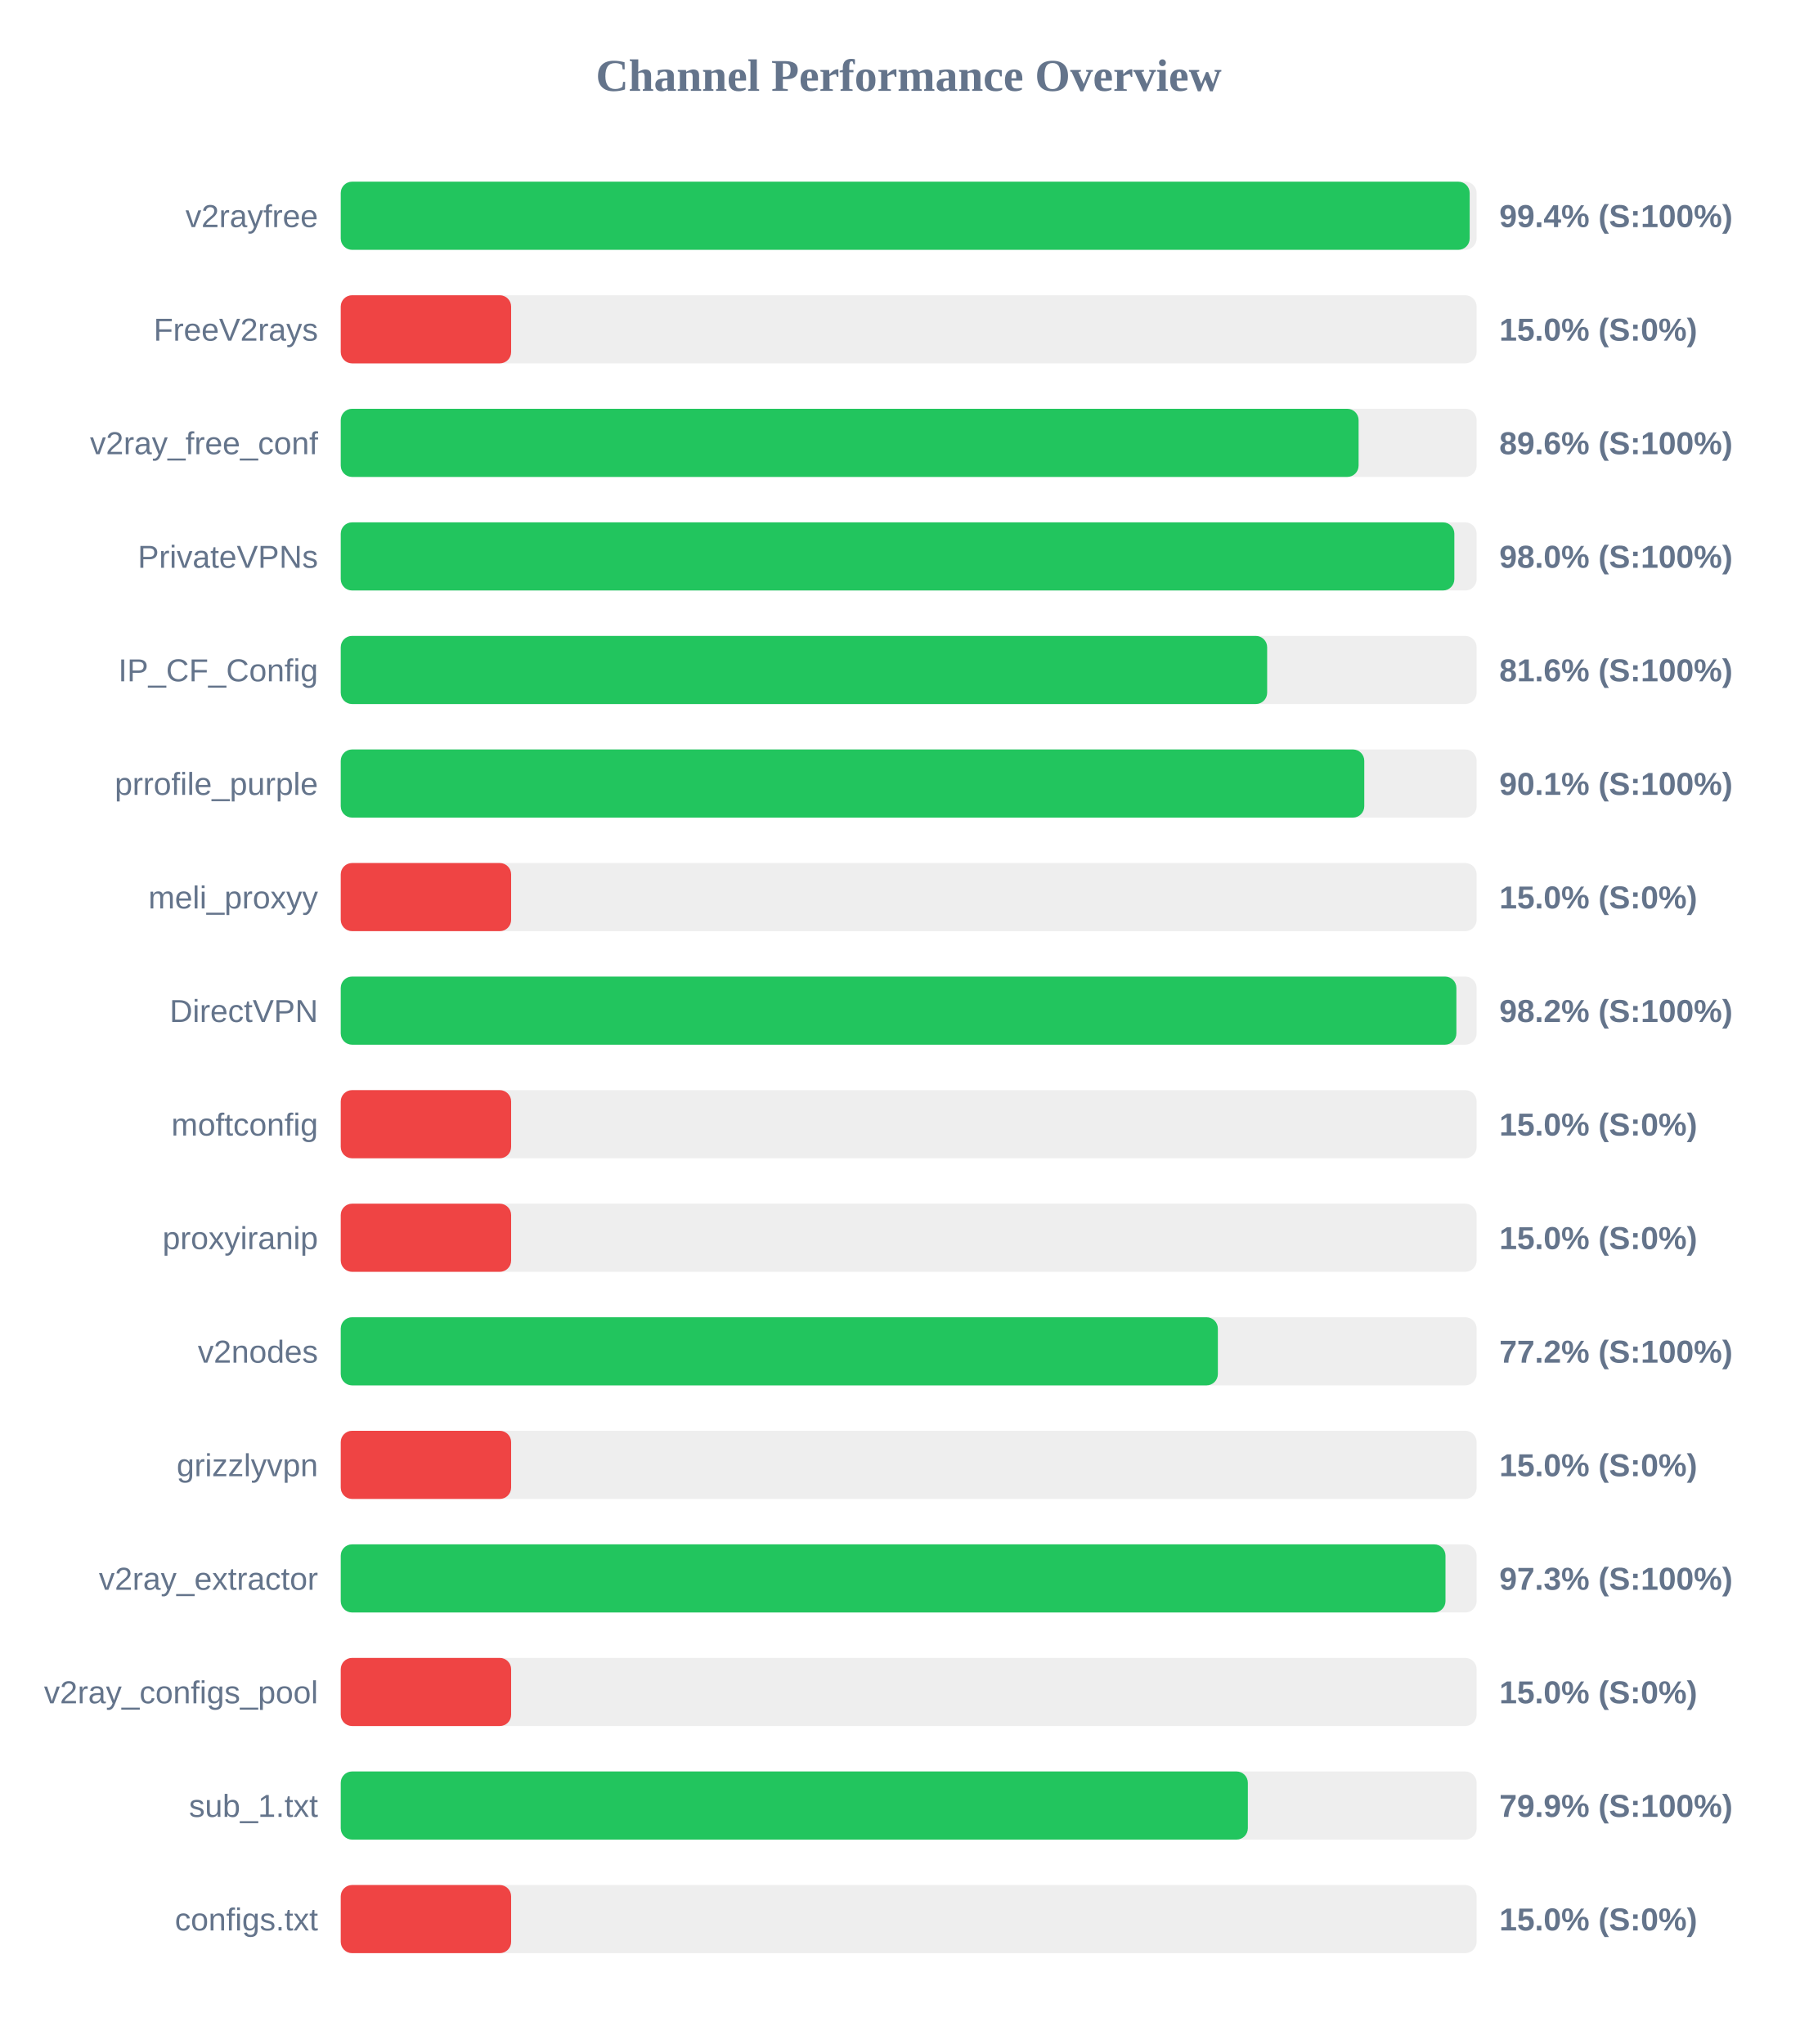
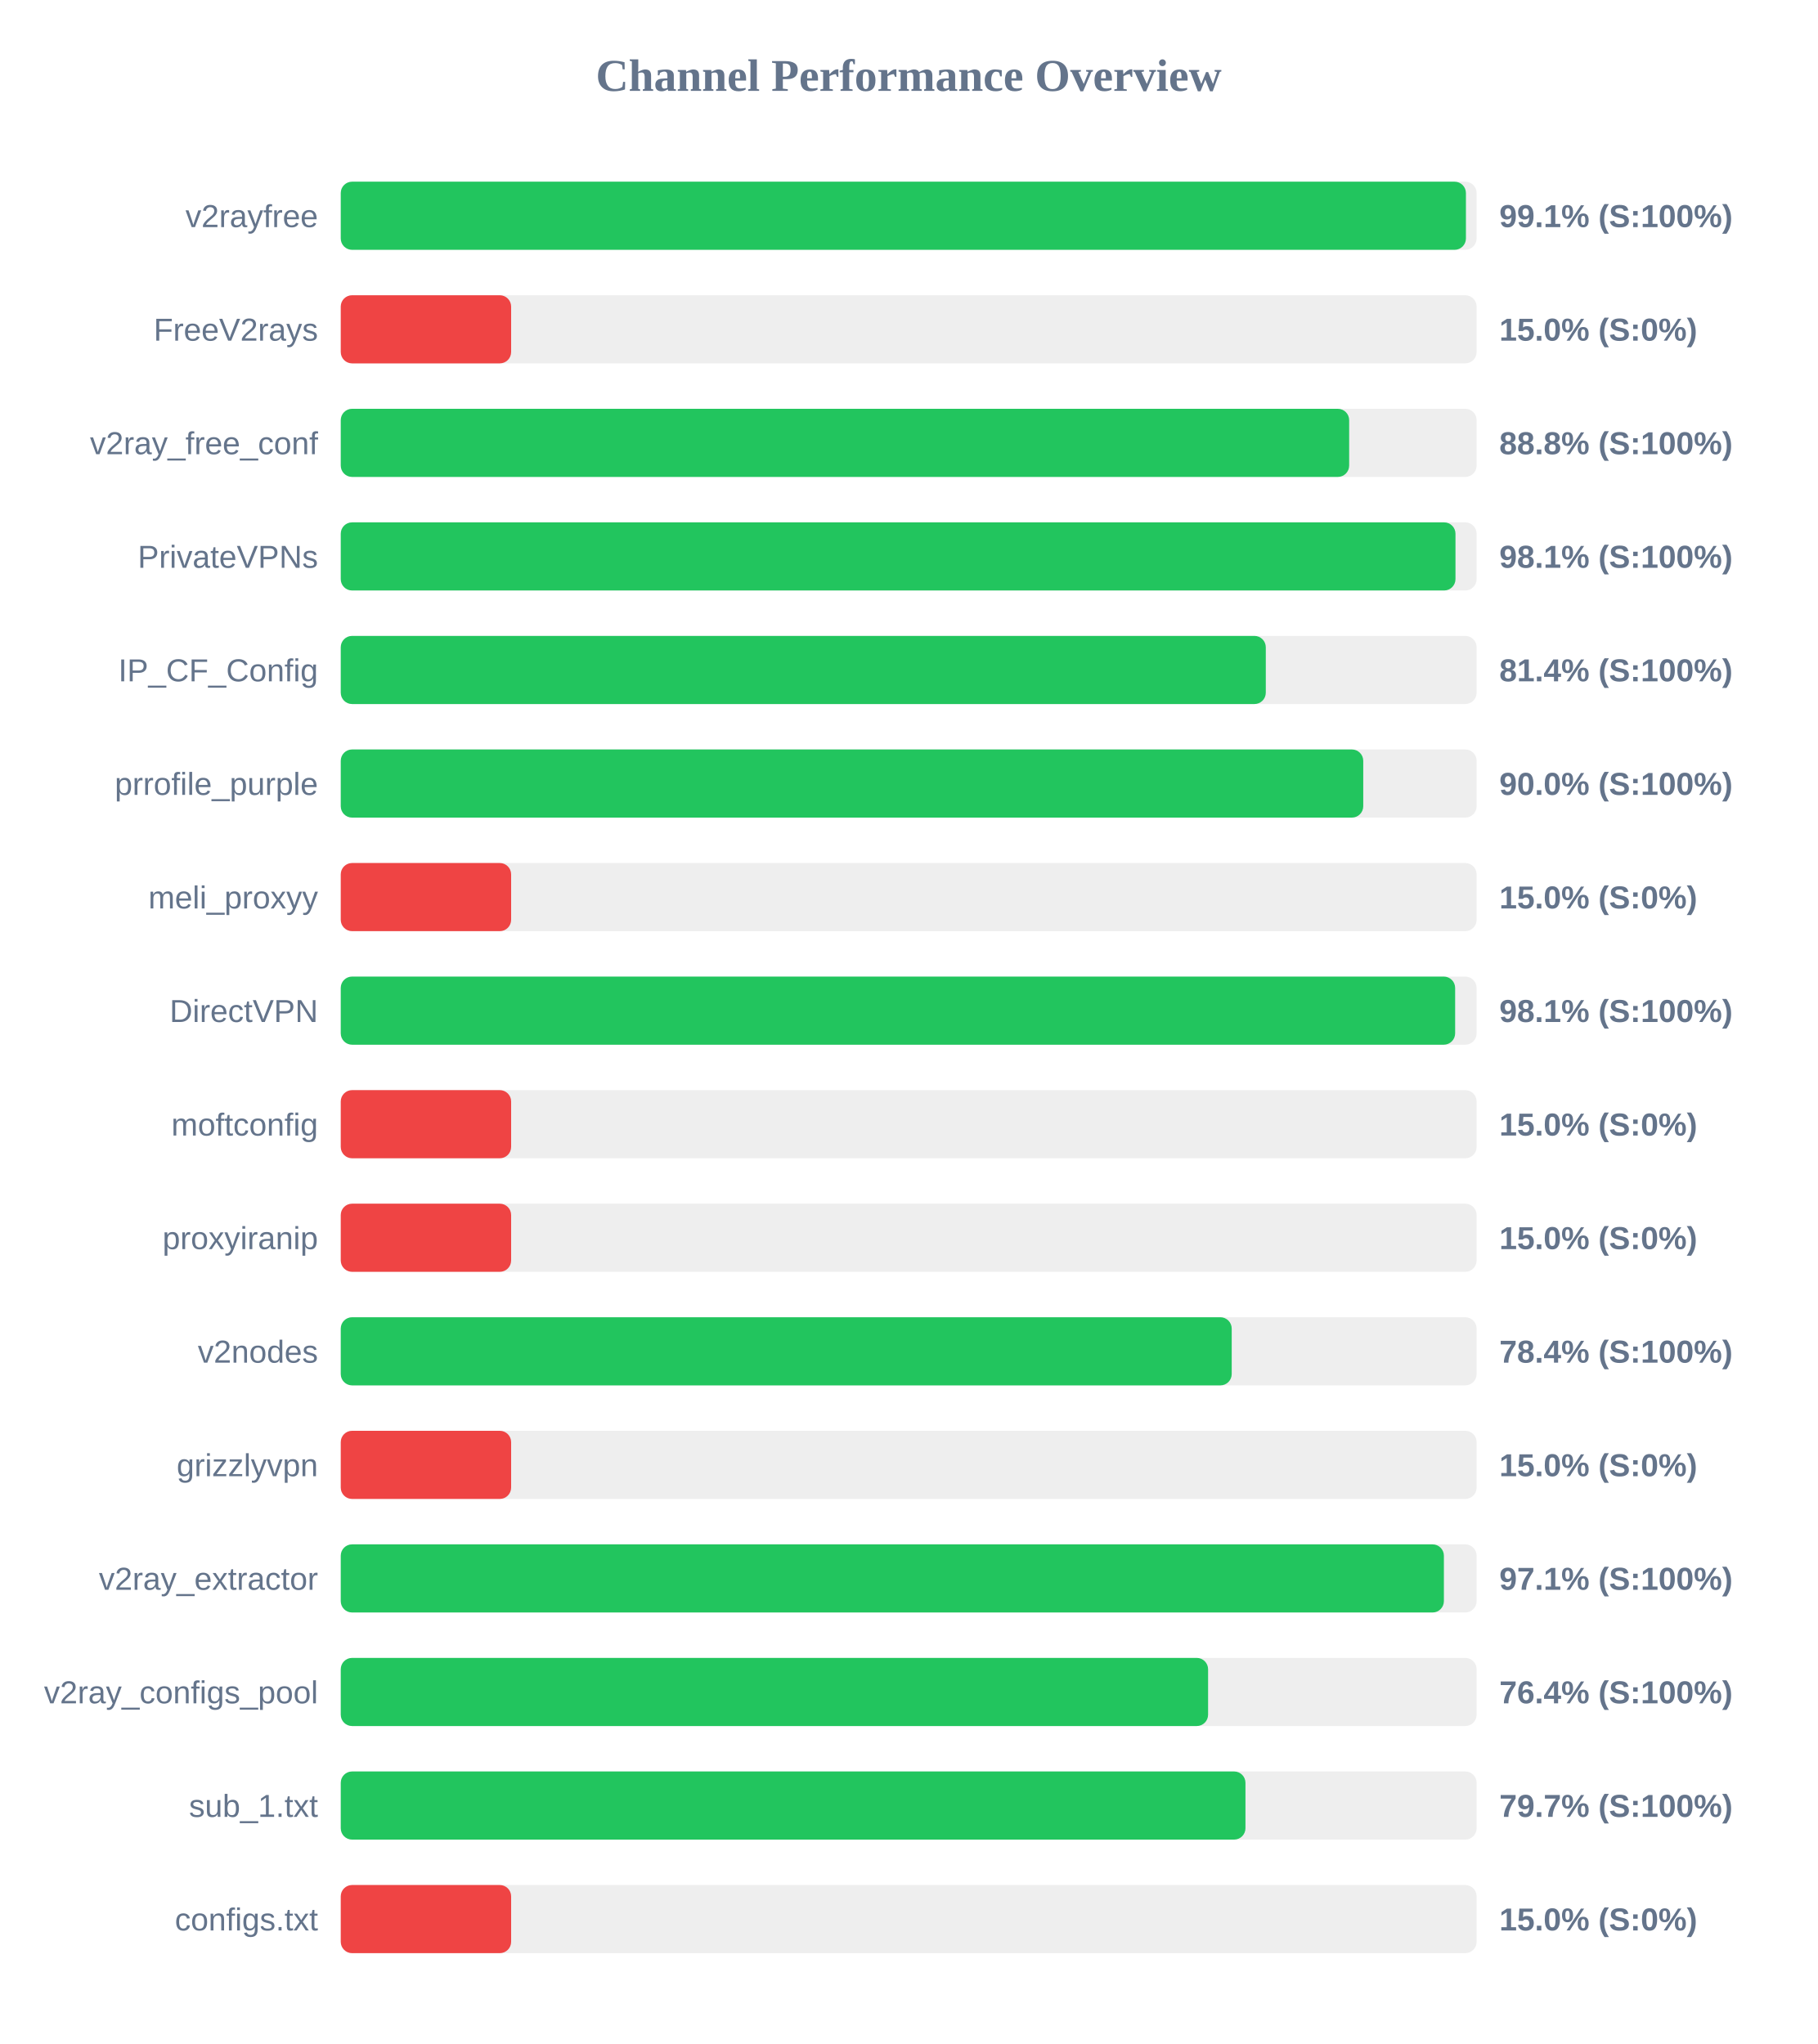
<svg xmlns="http://www.w3.org/2000/svg" width="800" height="900" version="1.1">
  <style>
        .row { font: 14px Arial; fill: #64748b; }
        .score { font: bold 14px Arial; fill: #64748b; }
    </style>
  <text x="400" y="40" text-anchor="middle" font-size="20px" font-weight="bold" fill="#64748b">Channel Performance Overview</text>
  <rect x="150" y="80" width="500" height="30" fill="#eee" rx="5" />
-   <rect x="150" y="80" width="496.95" height="30" fill="#22c55e" rx="5" />
+   <rect x="150" y="80" width="495.3" height="30" fill="#22c55e" rx="5" />
  <text x="140" y="100" text-anchor="end" class="row">v2rayfree</text>
-   <text x="660" y="100" text-anchor="start" class="score">99.4% (S:100%)</text>
+   <text x="660" y="100" text-anchor="start" class="score">99.1% (S:100%)</text>
  <rect x="150" y="130" width="500" height="30" fill="#eee" rx="5" />
  <rect x="150" y="130" width="75.0" height="30" fill="#ef4444" rx="5" />
  <text x="140" y="150" text-anchor="end" class="row">FreeV2rays</text>
  <text x="660" y="150" text-anchor="start" class="score">15.0% (S:0%)</text>
  <rect x="150" y="180" width="500" height="30" fill="#eee" rx="5" />
-   <rect x="150" y="180" width="448.05" height="30" fill="#22c55e" rx="5" />
+   <rect x="150" y="180" width="443.9" height="30" fill="#22c55e" rx="5" />
  <text x="140" y="200" text-anchor="end" class="row">v2ray_free_conf</text>
-   <text x="660" y="200" text-anchor="start" class="score">89.6% (S:100%)</text>
+   <text x="660" y="200" text-anchor="start" class="score">88.8% (S:100%)</text>
  <rect x="150" y="230" width="500" height="30" fill="#eee" rx="5" />
-   <rect x="150" y="230" width="490.2" height="30" fill="#22c55e" rx="5" />
+   <rect x="150" y="230" width="490.7" height="30" fill="#22c55e" rx="5" />
  <text x="140" y="250" text-anchor="end" class="row">PrivateVPNs</text>
-   <text x="660" y="250" text-anchor="start" class="score">98.0% (S:100%)</text>
+   <text x="660" y="250" text-anchor="start" class="score">98.1% (S:100%)</text>
  <rect x="150" y="280" width="500" height="30" fill="#eee" rx="5" />
-   <rect x="150" y="280" width="407.8" height="30" fill="#22c55e" rx="5" />
+   <rect x="150" y="280" width="407.2" height="30" fill="#22c55e" rx="5" />
  <text x="140" y="300" text-anchor="end" class="row">IP_CF_Config</text>
-   <text x="660" y="300" text-anchor="start" class="score">81.6% (S:100%)</text>
+   <text x="660" y="300" text-anchor="start" class="score">81.4% (S:100%)</text>
  <rect x="150" y="330" width="500" height="30" fill="#eee" rx="5" />
-   <rect x="150" y="330" width="450.55" height="30" fill="#22c55e" rx="5" />
+   <rect x="150" y="330" width="450.1" height="30" fill="#22c55e" rx="5" />
  <text x="140" y="350" text-anchor="end" class="row">prrofile_purple</text>
-   <text x="660" y="350" text-anchor="start" class="score">90.1% (S:100%)</text>
+   <text x="660" y="350" text-anchor="start" class="score">90.0% (S:100%)</text>
  <rect x="150" y="380" width="500" height="30" fill="#eee" rx="5" />
  <rect x="150" y="380" width="75.0" height="30" fill="#ef4444" rx="5" />
  <text x="140" y="400" text-anchor="end" class="row">meli_proxyy</text>
  <text x="660" y="400" text-anchor="start" class="score">15.0% (S:0%)</text>
  <rect x="150" y="430" width="500" height="30" fill="#eee" rx="5" />
-   <rect x="150" y="430" width="491.1" height="30" fill="#22c55e" rx="5" />
+   <rect x="150" y="430" width="490.55" height="30" fill="#22c55e" rx="5" />
  <text x="140" y="450" text-anchor="end" class="row">DirectVPN</text>
-   <text x="660" y="450" text-anchor="start" class="score">98.2% (S:100%)</text>
+   <text x="660" y="450" text-anchor="start" class="score">98.1% (S:100%)</text>
  <rect x="150" y="480" width="500" height="30" fill="#eee" rx="5" />
  <rect x="150" y="480" width="75.0" height="30" fill="#ef4444" rx="5" />
  <text x="140" y="500" text-anchor="end" class="row">moftconfig</text>
  <text x="660" y="500" text-anchor="start" class="score">15.0% (S:0%)</text>
  <rect x="150" y="530" width="500" height="30" fill="#eee" rx="5" />
  <rect x="150" y="530" width="75.0" height="30" fill="#ef4444" rx="5" />
  <text x="140" y="550" text-anchor="end" class="row">proxyiranip</text>
  <text x="660" y="550" text-anchor="start" class="score">15.0% (S:0%)</text>
  <rect x="150" y="580" width="500" height="30" fill="#eee" rx="5" />
-   <rect x="150" y="580" width="386.1" height="30" fill="#22c55e" rx="5" />
+   <rect x="150" y="580" width="392.2" height="30" fill="#22c55e" rx="5" />
  <text x="140" y="600" text-anchor="end" class="row">v2nodes</text>
-   <text x="660" y="600" text-anchor="start" class="score">77.2% (S:100%)</text>
+   <text x="660" y="600" text-anchor="start" class="score">78.4% (S:100%)</text>
  <rect x="150" y="630" width="500" height="30" fill="#eee" rx="5" />
  <rect x="150" y="630" width="75.0" height="30" fill="#ef4444" rx="5" />
  <text x="140" y="650" text-anchor="end" class="row">grizzlyvpn</text>
  <text x="660" y="650" text-anchor="start" class="score">15.0% (S:0%)</text>
  <rect x="150" y="680" width="500" height="30" fill="#eee" rx="5" />
-   <rect x="150" y="680" width="486.3" height="30" fill="#22c55e" rx="5" />
+   <rect x="150" y="680" width="485.6" height="30" fill="#22c55e" rx="5" />
  <text x="140" y="700" text-anchor="end" class="row">v2ray_extractor</text>
-   <text x="660" y="700" text-anchor="start" class="score">97.3% (S:100%)</text>
+   <text x="660" y="700" text-anchor="start" class="score">97.1% (S:100%)</text>
  <rect x="150" y="730" width="500" height="30" fill="#eee" rx="5" />
-   <rect x="150" y="730" width="75.0" height="30" fill="#ef4444" rx="5" />
+   <rect x="150" y="730" width="381.8" height="30" fill="#22c55e" rx="5" />
  <text x="140" y="750" text-anchor="end" class="row">v2ray_configs_pool</text>
-   <text x="660" y="750" text-anchor="start" class="score">15.0% (S:0%)</text>
+   <text x="660" y="750" text-anchor="start" class="score">76.4% (S:100%)</text>
  <rect x="150" y="780" width="500" height="30" fill="#eee" rx="5" />
-   <rect x="150" y="780" width="399.3" height="30" fill="#22c55e" rx="5" />
+   <rect x="150" y="780" width="398.25" height="30" fill="#22c55e" rx="5" />
  <text x="140" y="800" text-anchor="end" class="row">sub_1.txt</text>
-   <text x="660" y="800" text-anchor="start" class="score">79.9% (S:100%)</text>
+   <text x="660" y="800" text-anchor="start" class="score">79.7% (S:100%)</text>
  <rect x="150" y="830" width="500" height="30" fill="#eee" rx="5" />
  <rect x="150" y="830" width="75.0" height="30" fill="#ef4444" rx="5" />
  <text x="140" y="850" text-anchor="end" class="row">configs.txt</text>
  <text x="660" y="850" text-anchor="start" class="score">15.0% (S:0%)</text>
</svg>
